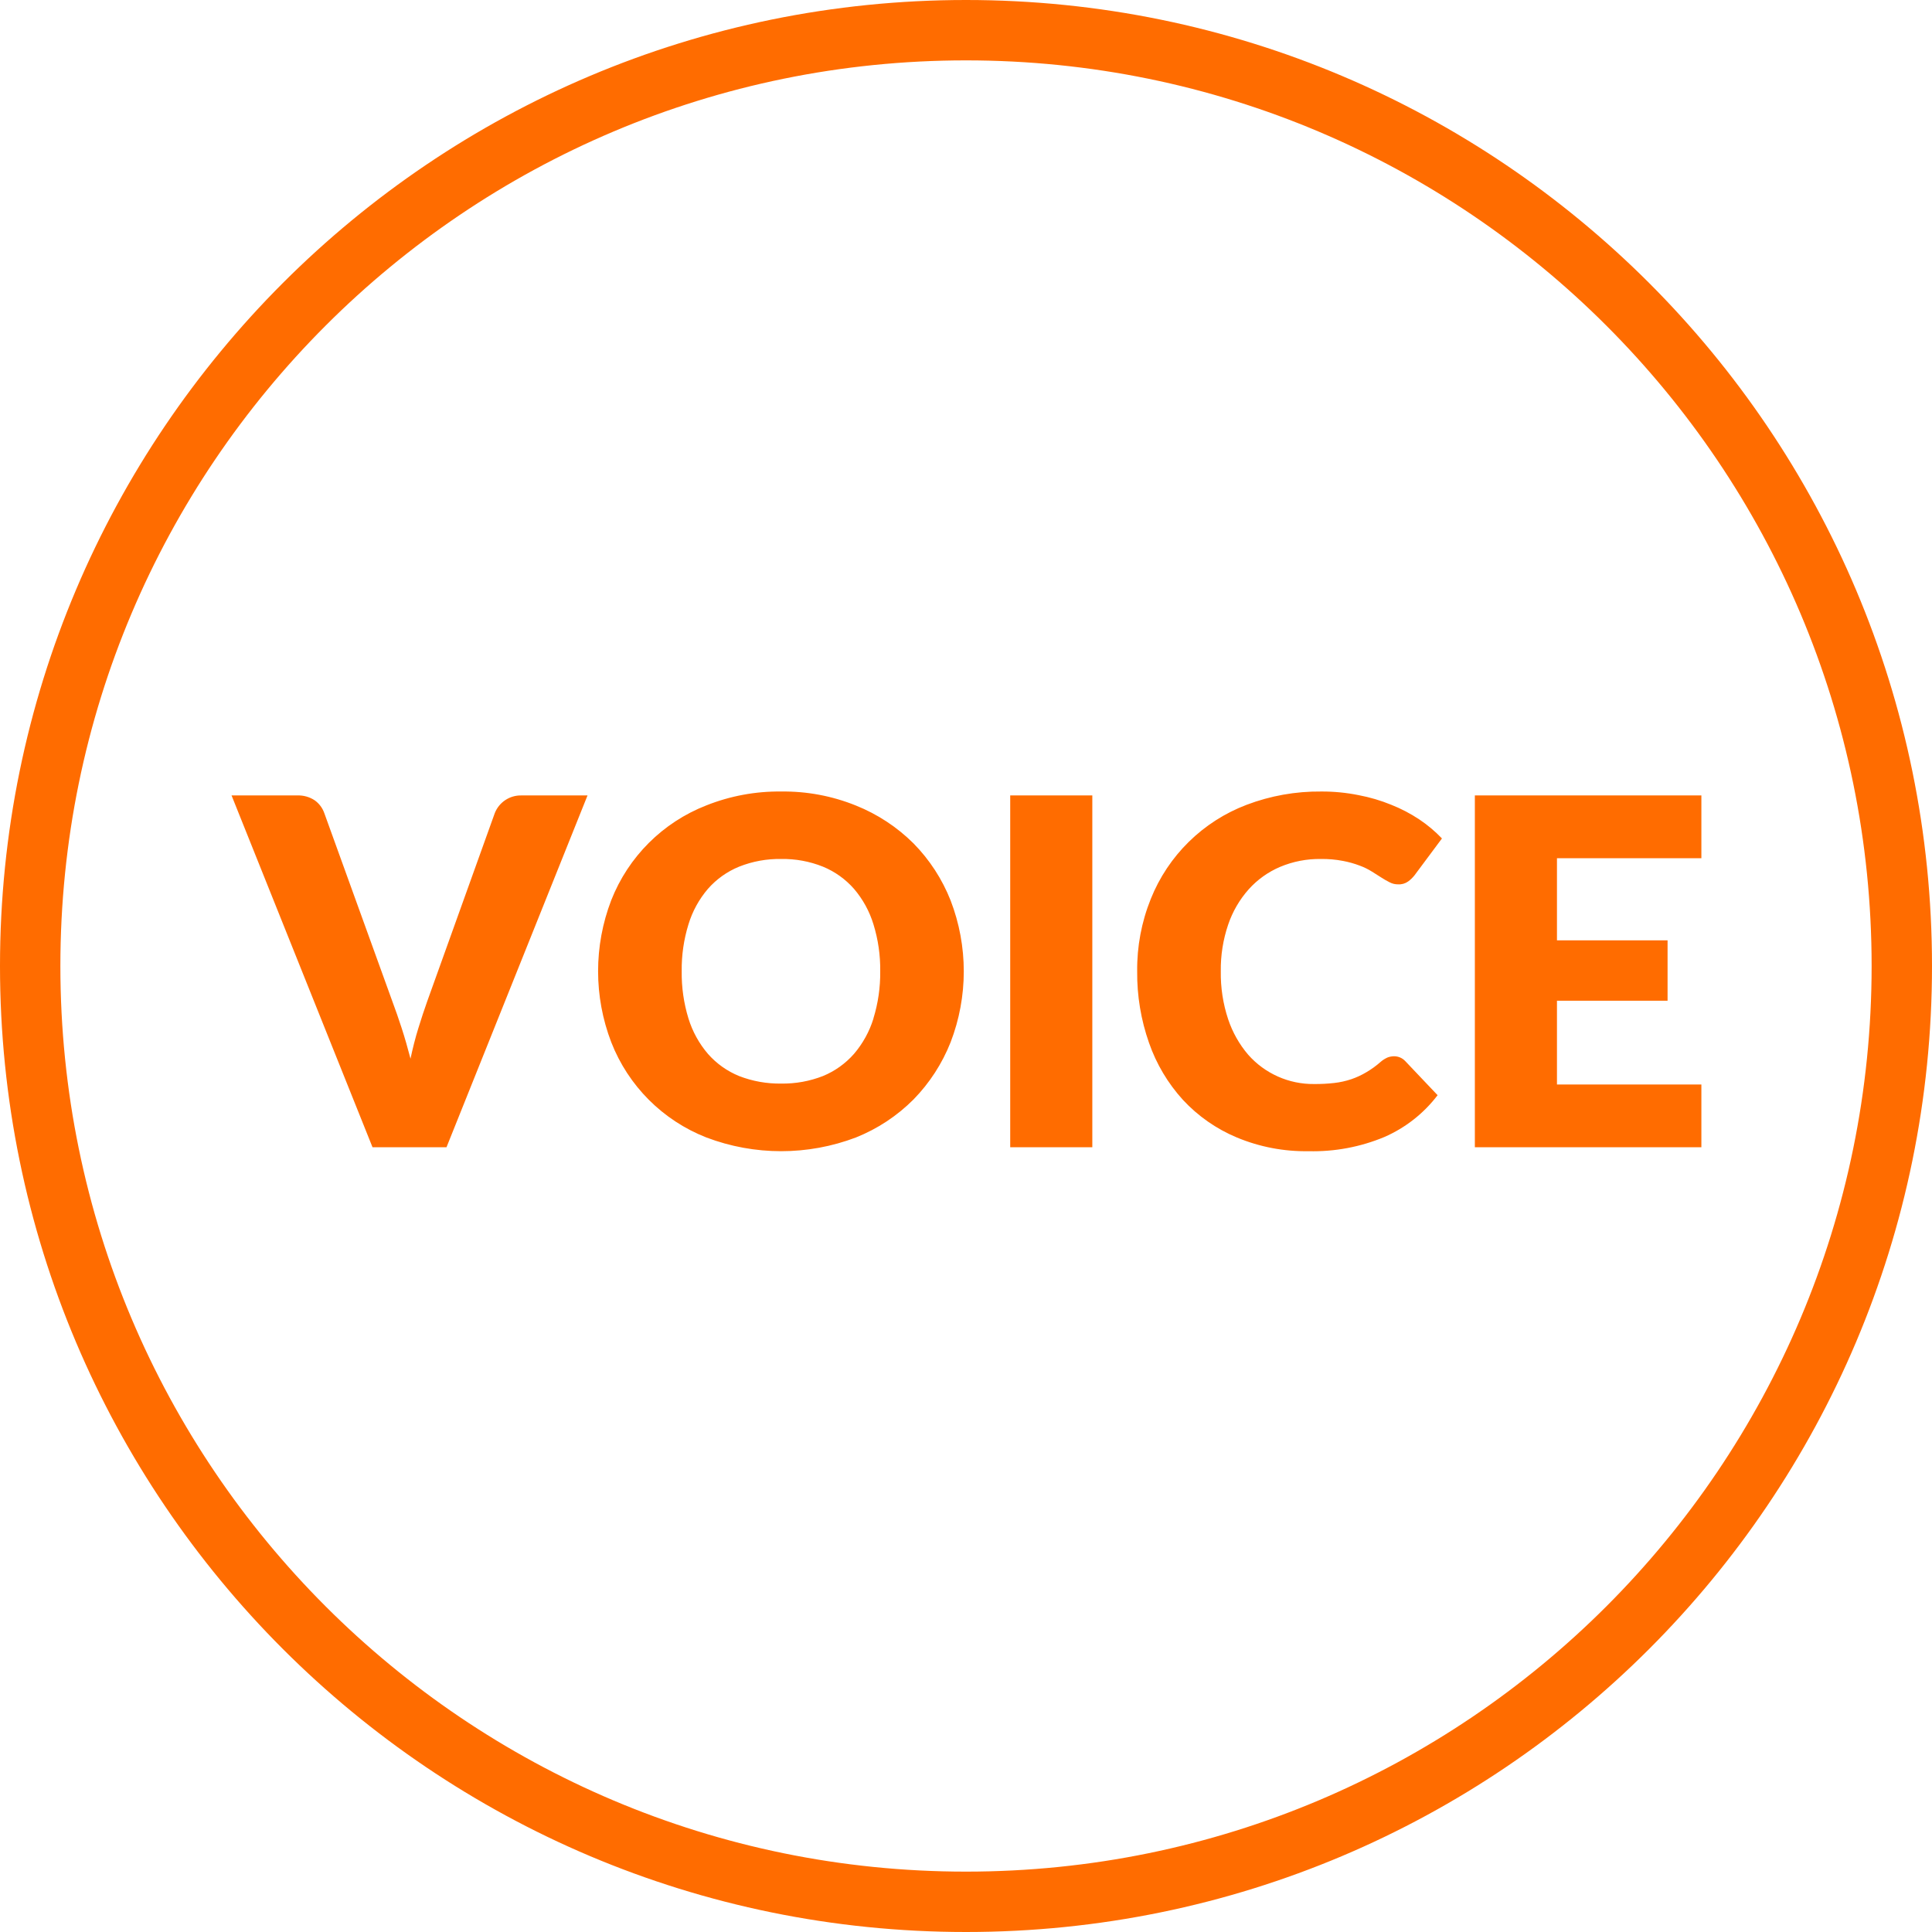
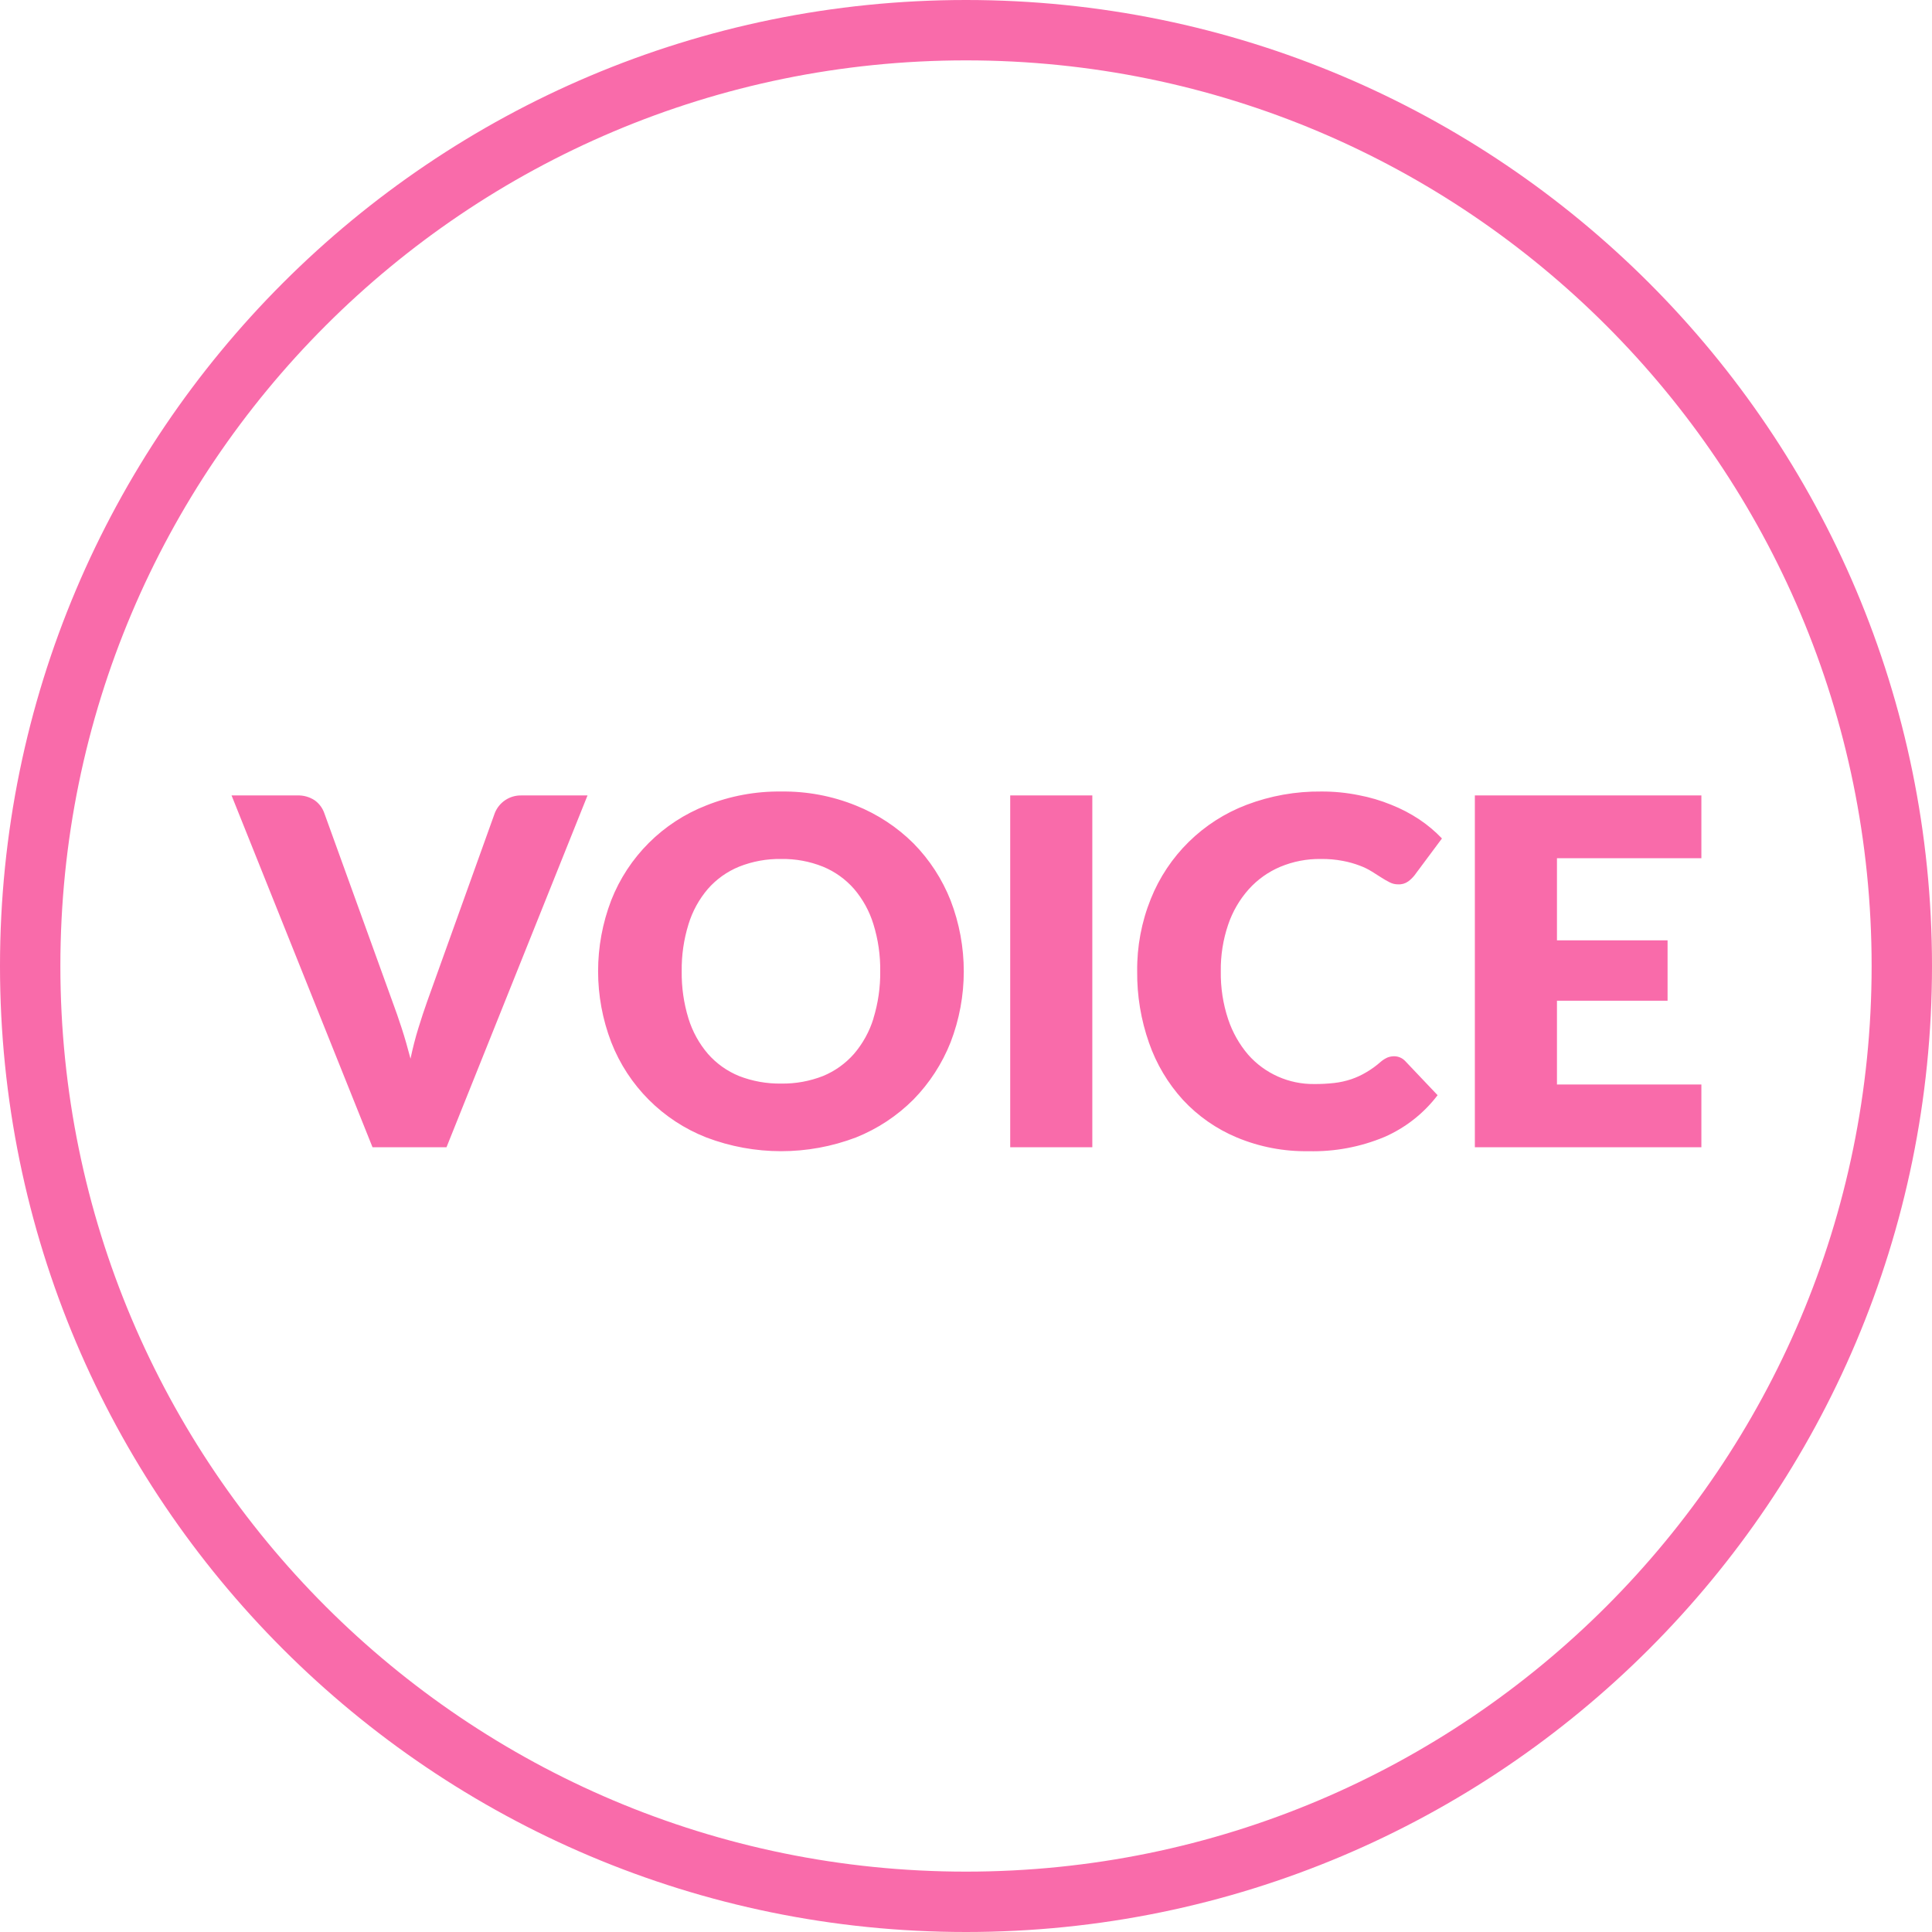
<svg xmlns="http://www.w3.org/2000/svg" width="128" height="128" viewBox="0 0 128 128">
  <defs>
    <style>
      .cls-1 {
        fill: none;
-         stroke: #ff6c00;
+         stroke: #f96baa;
        stroke-width: 4px;
      }

      .cls-2 {
-         fill: #ff6c00;
+         fill: #f96baa;
        fill-rule: evenodd;
      }
    </style>
  </defs>
  <circle class="cls-1" cx="64" cy="64" r="62" />
  <path class="cls-2" d="M726.4,5155.73h4.9l9.344-23.31h-4.384a1.851,1.851,0,0,0-1.76,1.17l-4.48,12.48q-0.288.81-.584,1.77c-0.2.64-.371,1.32-0.52,2.02-0.182-.7-0.376-1.38-0.584-2.02s-0.414-1.23-.616-1.77l-4.512-12.48a1.756,1.756,0,0,0-.64-0.85,1.961,1.961,0,0,0-1.152-.32h-4.352Zm38.3-16.35a11.317,11.317,0,0,0-2.456-3.78,11.449,11.449,0,0,0-3.816-2.51,12.757,12.757,0,0,0-4.952-.93,13,13,0,0,0-4.96.92,11.1,11.1,0,0,0-6.3,6.28,13.129,13.129,0,0,0,0,9.41,11.114,11.114,0,0,0,6.3,6.31,13.951,13.951,0,0,0,9.912,0,11.322,11.322,0,0,0,3.816-2.52,11.462,11.462,0,0,0,2.456-3.79A13.075,13.075,0,0,0,764.7,5139.38Zm-5.112,7.82a6.6,6.6,0,0,1-1.288,2.34,5.54,5.54,0,0,1-2.056,1.47,7.293,7.293,0,0,1-2.768.5,7.394,7.394,0,0,1-2.792-.5,5.521,5.521,0,0,1-2.064-1.47,6.585,6.585,0,0,1-1.288-2.34,10.185,10.185,0,0,1-.448-3.13,10.053,10.053,0,0,1,.448-3.11,6.546,6.546,0,0,1,1.288-2.35,5.521,5.521,0,0,1,2.064-1.47,7.2,7.2,0,0,1,2.792-.51,7.1,7.1,0,0,1,2.768.51,5.54,5.54,0,0,1,2.056,1.47,6.561,6.561,0,0,1,1.288,2.35,10.083,10.083,0,0,1,.448,3.11A10.215,10.215,0,0,1,759.583,5147.2Zm14.5-14.78h-5.44v23.31h5.44v-23.31Zm19.52,17.38a1.809,1.809,0,0,0-.416.27,5.955,5.955,0,0,1-.952.69,5.221,5.221,0,0,1-.992.46,5.512,5.512,0,0,1-1.128.25,11.106,11.106,0,0,1-1.344.07,5.746,5.746,0,0,1-4.36-1.94,7.049,7.049,0,0,1-1.328-2.35,9.585,9.585,0,0,1-.488-3.18,9.207,9.207,0,0,1,.488-3.09,6.79,6.79,0,0,1,1.36-2.34,5.876,5.876,0,0,1,2.088-1.49,6.705,6.705,0,0,1,2.688-.52,7.188,7.188,0,0,1,1.48.13,6.515,6.515,0,0,1,1.1.31,4.308,4.308,0,0,1,.816.4c0.229,0.14.44,0.28,0.632,0.4a5.359,5.359,0,0,0,.544.31,1.143,1.143,0,0,0,.544.13,1.038,1.038,0,0,0,.672-0.19,2.2,2.2,0,0,0,.416-0.4l1.824-2.45a9,9,0,0,0-1.5-1.26,10,10,0,0,0-1.856-.97,11.137,11.137,0,0,0-2.168-.64,12.2,12.2,0,0,0-2.472-.24,13.547,13.547,0,0,0-4.944.88,11.071,11.071,0,0,0-6.352,6.24,12.458,12.458,0,0,0-.9,4.79,13.873,13.873,0,0,0,.784,4.74,10.949,10.949,0,0,0,2.248,3.78,10.266,10.266,0,0,0,3.568,2.49,11.82,11.82,0,0,0,4.76.91,12.249,12.249,0,0,0,5.016-.94,8.914,8.914,0,0,0,3.528-2.77l-2.144-2.26a1.01,1.01,0,0,0-.752-0.32A1.243,1.243,0,0,0,793.6,5149.8Zm5.824-17.38v23.31h15.008v-4.16h-9.568v-5.55h7.328v-4h-7.328v-5.44h9.568v-4.16H799.423Z" transform="translate(-701.719 -5079.72)" />
</svg>
